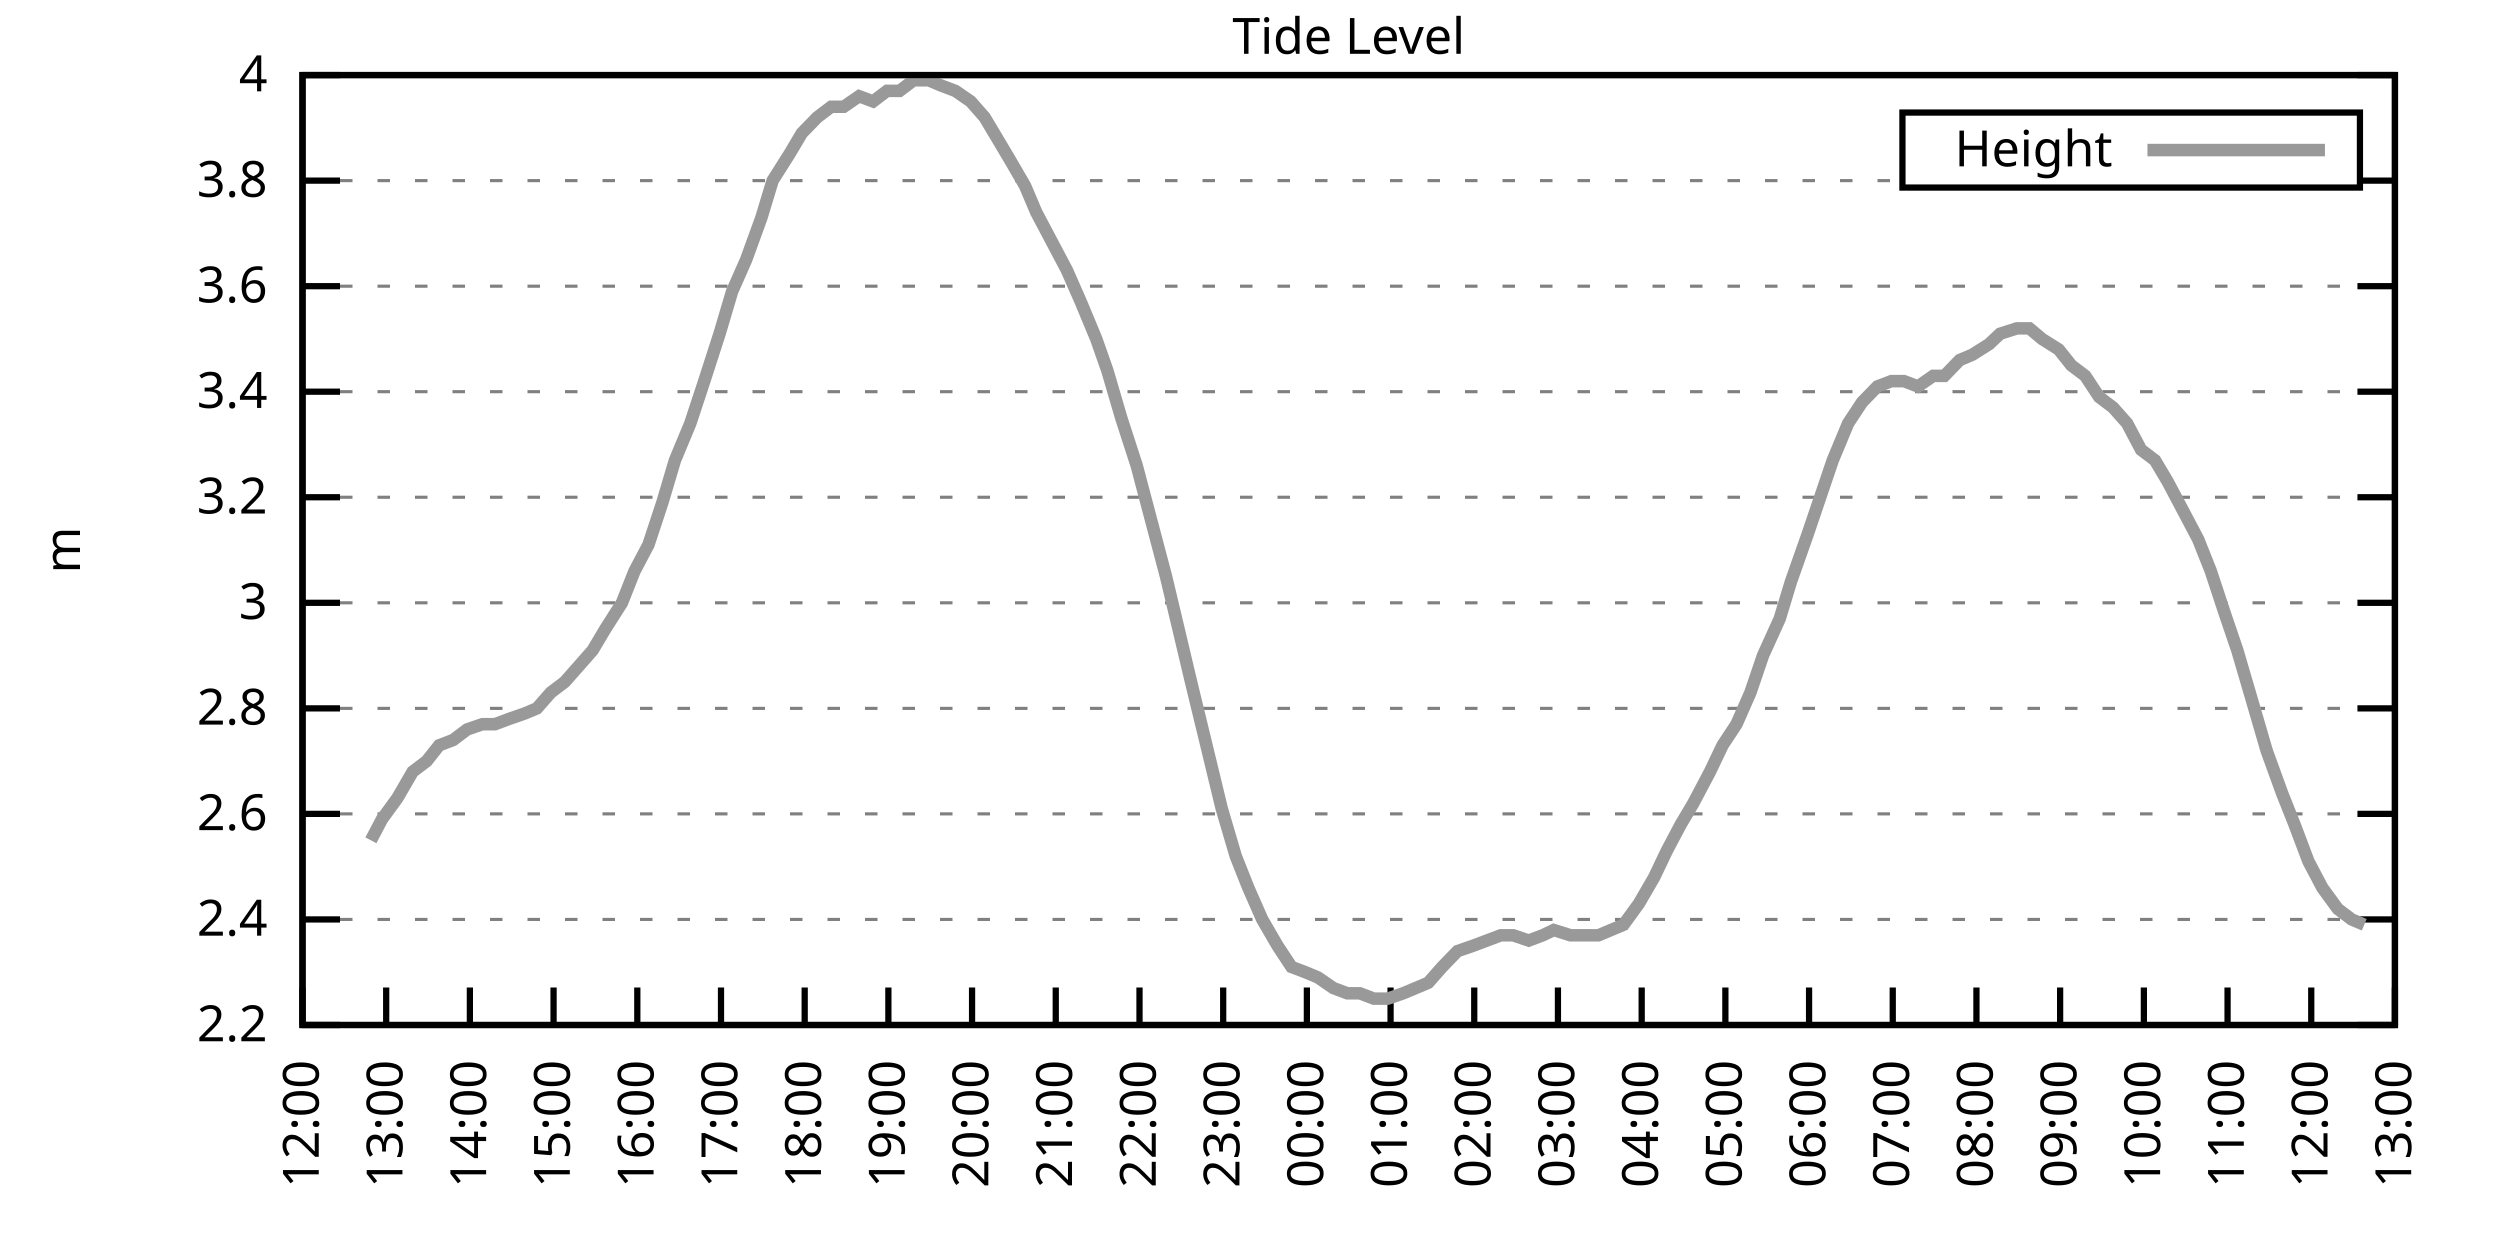
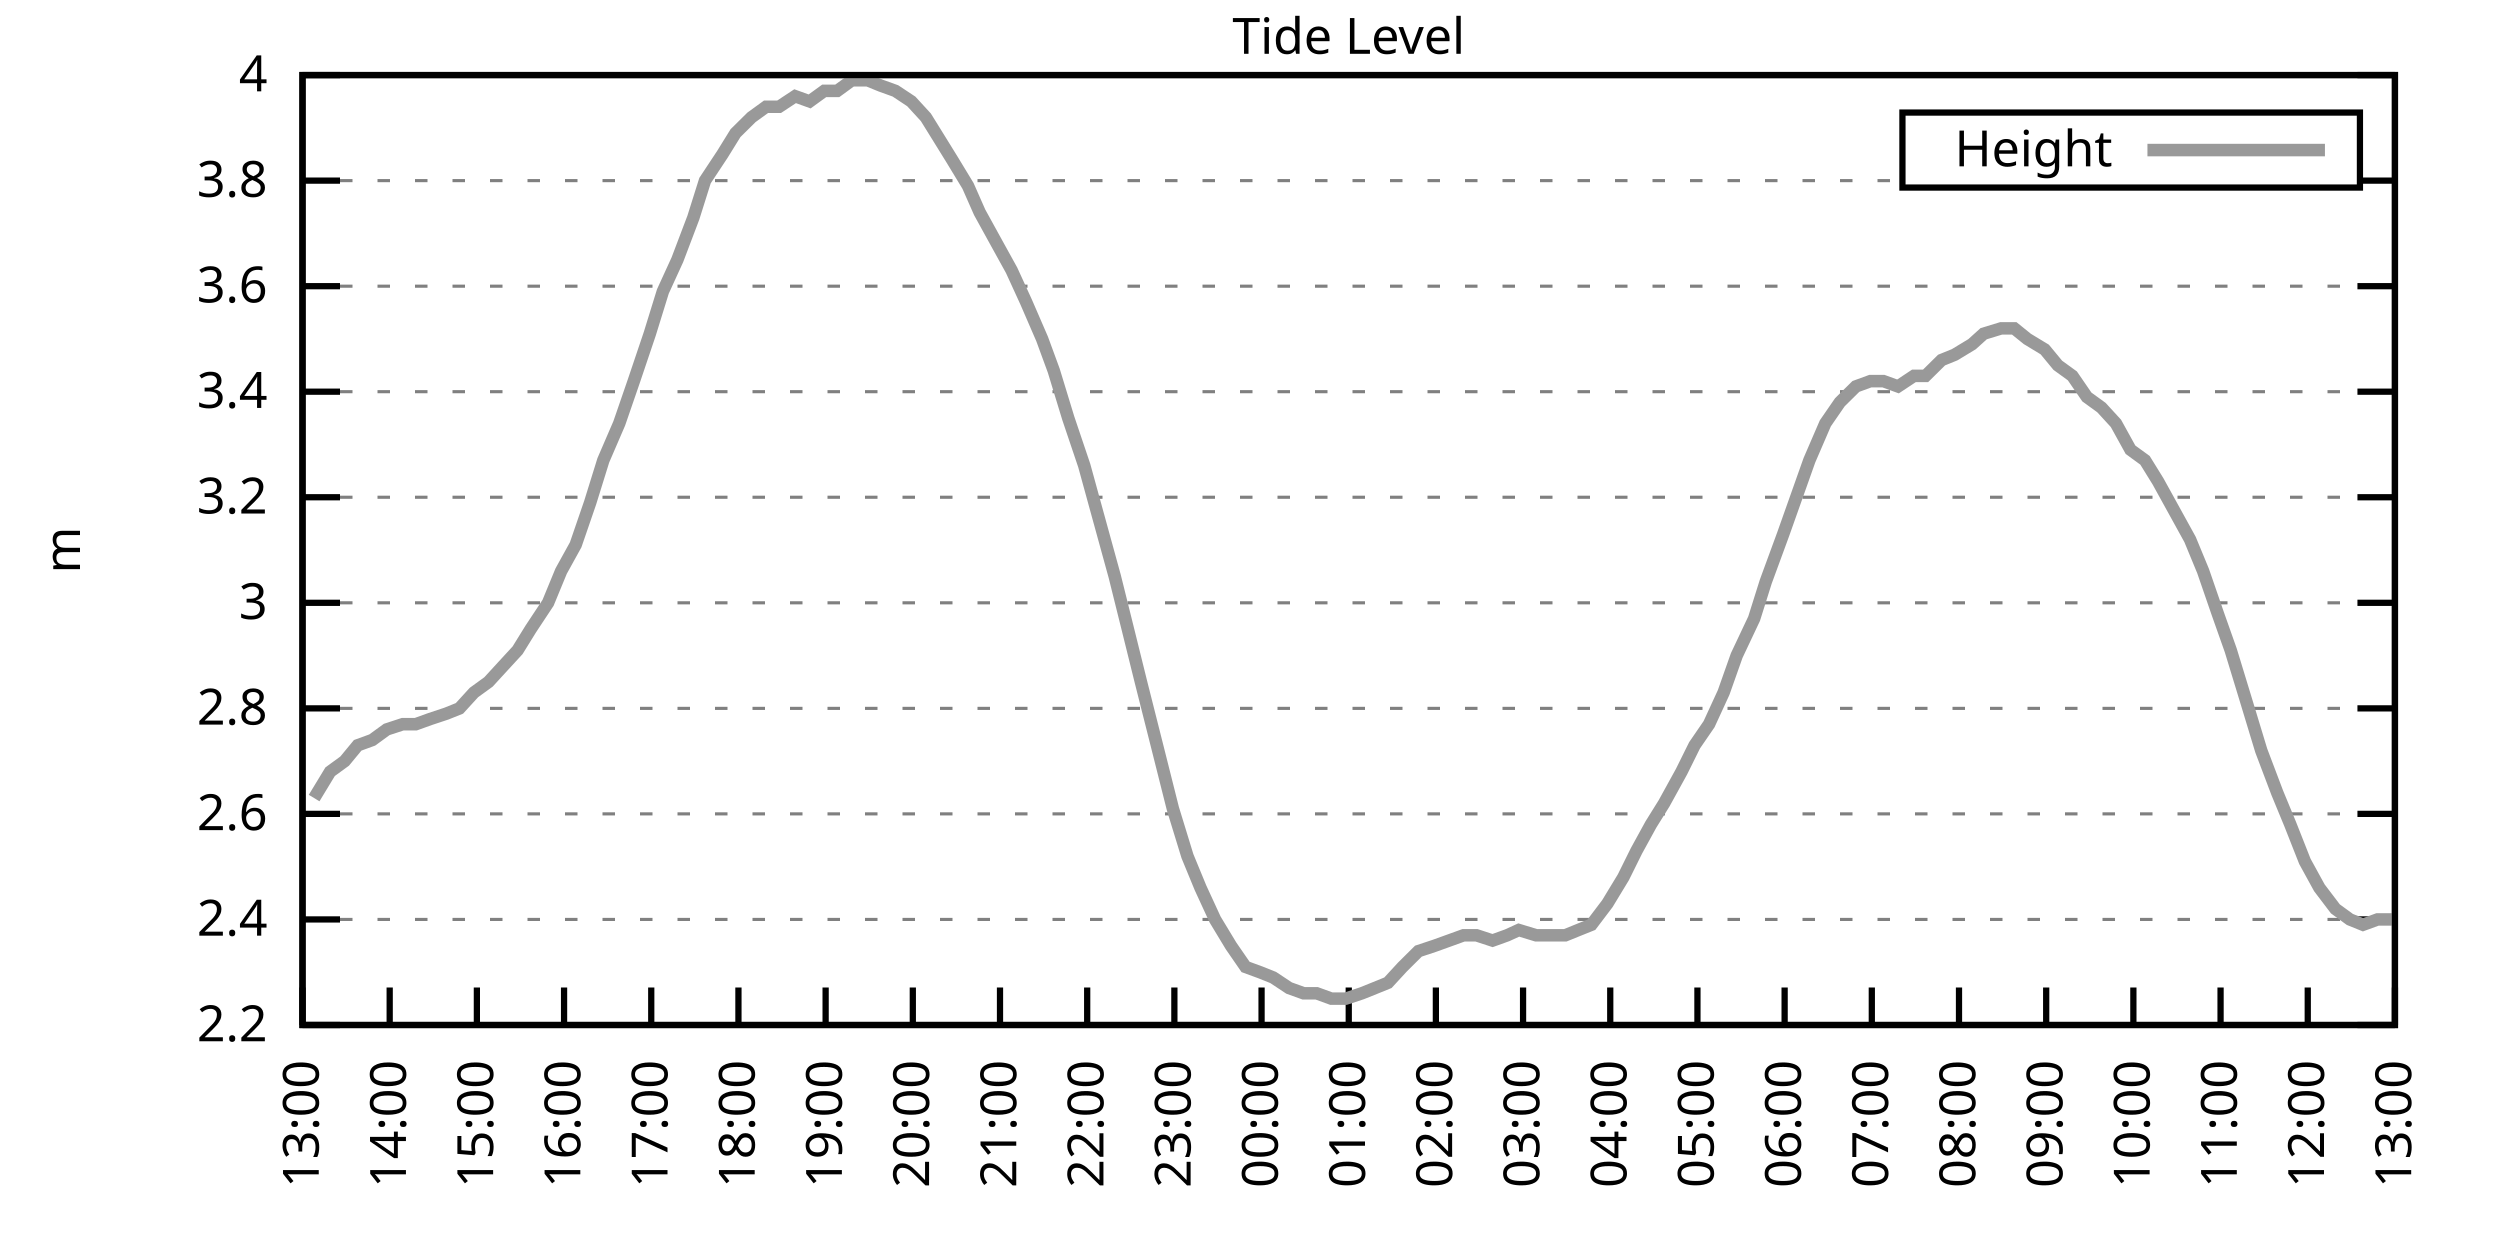
<svg xmlns="http://www.w3.org/2000/svg" xmlns:xlink="http://www.w3.org/1999/xlink" width="400" height="200" viewBox="0 0 400 200">
  <g id="gnuplot_canvas">
    <rect x="0" y="0" width="400" height="200" fill="none" />
    <defs>
      <circle id="gpDot" r="0.5" stroke-width="0.5" stroke="currentColor" />
      <path id="gpPt0" stroke-width="0.333" stroke="currentColor" d="M-1,0 h2 M0,-1 v2" />
      <path id="gpPt1" stroke-width="0.333" stroke="currentColor" d="M-1,-1 L1,1 M1,-1 L-1,1" />
      <path id="gpPt2" stroke-width="0.333" stroke="currentColor" d="M-1,0 L1,0 M0,-1 L0,1 M-1,-1 L1,1 M-1,1 L1,-1" />
      <rect id="gpPt3" stroke-width="0.333" stroke="currentColor" x="-1" y="-1" width="2" height="2" />
      <rect id="gpPt4" stroke-width="0.333" stroke="currentColor" fill="currentColor" x="-1" y="-1" width="2" height="2" />
      <circle id="gpPt5" stroke-width="0.333" stroke="currentColor" cx="0" cy="0" r="1" />
      <use xlink:href="#gpPt5" id="gpPt6" fill="currentColor" stroke="none" />
      <path id="gpPt7" stroke-width="0.333" stroke="currentColor" d="M0,-1.33 L-1.33,0.67 L1.33,0.67 z" />
      <use xlink:href="#gpPt7" id="gpPt8" fill="currentColor" stroke="none" />
      <use xlink:href="#gpPt7" id="gpPt9" stroke="currentColor" transform="rotate(180)" />
      <use xlink:href="#gpPt9" id="gpPt10" fill="currentColor" stroke="none" />
      <use xlink:href="#gpPt3" id="gpPt11" stroke="currentColor" transform="rotate(45)" />
      <use xlink:href="#gpPt11" id="gpPt12" fill="currentColor" stroke="none" />
      <path id="gpPt13" stroke-width="0.333" stroke="currentColor" d="M0,1.330 L1.265,0.411 L0.782,-1.067 L-0.782,-1.076 L-1.265,0.411 z" />
      <use xlink:href="#gpPt13" id="gpPt14" fill="currentColor" stroke="none" />
      <filter id="textbox" filterUnits="objectBoundingBox" x="0" y="0" height="1" width="1">
        <feFlood flood-color="white" flood-opacity="1" result="bgnd" />
        <feComposite in="SourceGraphic" in2="bgnd" operator="atop" />
      </filter>
      <filter id="greybox" filterUnits="objectBoundingBox" x="0" y="0" height="1" width="1">
        <feFlood flood-color="lightgrey" flood-opacity="1" result="grey" />
        <feComposite in="SourceGraphic" in2="grey" operator="atop" />
      </filter>
    </defs>
    <g fill="none" color="white" stroke="currentColor" stroke-width="1.00" stroke-linecap="butt" stroke-linejoin="miter">
</g>
    <g fill="none" color="black" stroke="currentColor" stroke-width="1.00" stroke-linecap="butt" stroke-linejoin="miter">
      <g stroke="none" shape-rendering="crispEdges">
        <polygon fill="rgb(255, 255, 255)" points="48.40,164.00 383.18,164.00 383.18,12.02 48.40,12.02 " />
      </g>
    </g>
    <g fill="none" color="black" stroke="currentColor" stroke-width="1.00" stroke-linecap="butt" stroke-linejoin="miter">
</g>
    <g fill="none" color="black" stroke="black" stroke-width="0.50" stroke-linecap="butt" stroke-linejoin="miter">
</g>
    <g fill="none" color="gray" stroke="currentColor" stroke-width="0.50" stroke-linecap="butt" stroke-linejoin="miter">
      <path stroke="gray" stroke-dasharray="2,4" class="gridline" d="M48.40,164.00 L383.19,164.00  " />
    </g>
    <g fill="none" color="gray" stroke="gray" stroke-width="1.00" stroke-linecap="butt" stroke-linejoin="miter">
</g>
    <g fill="none" color="black" stroke="currentColor" stroke-width="1.00" stroke-linecap="butt" stroke-linejoin="miter">
      <path stroke="black" d="M48.40,164.00 L54.40,164.00 M383.19,164.00 L377.19,164.00  " />
      <g transform="translate(42.80,166.60)" stroke="none" fill="black" font-family="Sans" font-size="8.00" text-anchor="end">
        <text>
          <tspan font-family="Sans"> 2.2</tspan>
        </text>
      </g>
    </g>
    <g fill="none" color="black" stroke="currentColor" stroke-width="1.00" stroke-linecap="butt" stroke-linejoin="miter">
</g>
    <g fill="none" color="black" stroke="black" stroke-width="0.50" stroke-linecap="butt" stroke-linejoin="miter">
</g>
    <g fill="none" color="gray" stroke="currentColor" stroke-width="0.50" stroke-linecap="butt" stroke-linejoin="miter">
      <path stroke="gray" stroke-dasharray="2,4" class="gridline" d="M48.40,147.11 L383.19,147.11  " />
    </g>
    <g fill="none" color="gray" stroke="gray" stroke-width="1.00" stroke-linecap="butt" stroke-linejoin="miter">
</g>
    <g fill="none" color="black" stroke="currentColor" stroke-width="1.00" stroke-linecap="butt" stroke-linejoin="miter">
      <path stroke="black" d="M48.40,147.11 L54.40,147.11 M383.19,147.11 L377.19,147.11  " />
      <g transform="translate(42.80,149.71)" stroke="none" fill="black" font-family="Sans" font-size="8.00" text-anchor="end">
        <text>
          <tspan font-family="Sans"> 2.4</tspan>
        </text>
      </g>
    </g>
    <g fill="none" color="black" stroke="currentColor" stroke-width="1.00" stroke-linecap="butt" stroke-linejoin="miter">
</g>
    <g fill="none" color="black" stroke="black" stroke-width="0.50" stroke-linecap="butt" stroke-linejoin="miter">
</g>
    <g fill="none" color="gray" stroke="currentColor" stroke-width="0.50" stroke-linecap="butt" stroke-linejoin="miter">
      <path stroke="gray" stroke-dasharray="2,4" class="gridline" d="M48.40,130.22 L383.19,130.22  " />
    </g>
    <g fill="none" color="gray" stroke="gray" stroke-width="1.00" stroke-linecap="butt" stroke-linejoin="miter">
</g>
    <g fill="none" color="black" stroke="currentColor" stroke-width="1.00" stroke-linecap="butt" stroke-linejoin="miter">
      <path stroke="black" d="M48.40,130.22 L54.40,130.22 M383.19,130.22 L377.19,130.22  " />
      <g transform="translate(42.80,132.82)" stroke="none" fill="black" font-family="Sans" font-size="8.00" text-anchor="end">
        <text>
          <tspan font-family="Sans"> 2.6</tspan>
        </text>
      </g>
    </g>
    <g fill="none" color="black" stroke="currentColor" stroke-width="1.00" stroke-linecap="butt" stroke-linejoin="miter">
</g>
    <g fill="none" color="black" stroke="black" stroke-width="0.50" stroke-linecap="butt" stroke-linejoin="miter">
</g>
    <g fill="none" color="gray" stroke="currentColor" stroke-width="0.50" stroke-linecap="butt" stroke-linejoin="miter">
      <path stroke="gray" stroke-dasharray="2,4" class="gridline" d="M48.40,113.34 L383.19,113.34  " />
    </g>
    <g fill="none" color="gray" stroke="gray" stroke-width="1.00" stroke-linecap="butt" stroke-linejoin="miter">
</g>
    <g fill="none" color="black" stroke="currentColor" stroke-width="1.00" stroke-linecap="butt" stroke-linejoin="miter">
      <path stroke="black" d="M48.40,113.34 L54.40,113.34 M383.19,113.34 L377.19,113.34  " />
      <g transform="translate(42.80,115.94)" stroke="none" fill="black" font-family="Sans" font-size="8.00" text-anchor="end">
        <text>
          <tspan font-family="Sans"> 2.8</tspan>
        </text>
      </g>
    </g>
    <g fill="none" color="black" stroke="currentColor" stroke-width="1.00" stroke-linecap="butt" stroke-linejoin="miter">
</g>
    <g fill="none" color="black" stroke="black" stroke-width="0.50" stroke-linecap="butt" stroke-linejoin="miter">
</g>
    <g fill="none" color="gray" stroke="currentColor" stroke-width="0.50" stroke-linecap="butt" stroke-linejoin="miter">
      <path stroke="gray" stroke-dasharray="2,4" class="gridline" d="M48.40,96.45 L383.19,96.45  " />
    </g>
    <g fill="none" color="gray" stroke="gray" stroke-width="1.00" stroke-linecap="butt" stroke-linejoin="miter">
</g>
    <g fill="none" color="black" stroke="currentColor" stroke-width="1.00" stroke-linecap="butt" stroke-linejoin="miter">
      <path stroke="black" d="M48.40,96.45 L54.40,96.45 M383.19,96.45 L377.19,96.45  " />
      <g transform="translate(42.80,99.05)" stroke="none" fill="black" font-family="Sans" font-size="8.00" text-anchor="end">
        <text>
          <tspan font-family="Sans"> 3</tspan>
        </text>
      </g>
    </g>
    <g fill="none" color="black" stroke="currentColor" stroke-width="1.00" stroke-linecap="butt" stroke-linejoin="miter">
</g>
    <g fill="none" color="black" stroke="black" stroke-width="0.50" stroke-linecap="butt" stroke-linejoin="miter">
</g>
    <g fill="none" color="gray" stroke="currentColor" stroke-width="0.50" stroke-linecap="butt" stroke-linejoin="miter">
      <path stroke="gray" stroke-dasharray="2,4" class="gridline" d="M48.40,79.56 L383.19,79.56  " />
    </g>
    <g fill="none" color="gray" stroke="gray" stroke-width="1.00" stroke-linecap="butt" stroke-linejoin="miter">
</g>
    <g fill="none" color="black" stroke="currentColor" stroke-width="1.00" stroke-linecap="butt" stroke-linejoin="miter">
      <path stroke="black" d="M48.40,79.56 L54.40,79.56 M383.19,79.56 L377.19,79.56  " />
      <g transform="translate(42.80,82.16)" stroke="none" fill="black" font-family="Sans" font-size="8.00" text-anchor="end">
        <text>
          <tspan font-family="Sans"> 3.2</tspan>
        </text>
      </g>
    </g>
    <g fill="none" color="black" stroke="currentColor" stroke-width="1.00" stroke-linecap="butt" stroke-linejoin="miter">
</g>
    <g fill="none" color="black" stroke="black" stroke-width="0.50" stroke-linecap="butt" stroke-linejoin="miter">
</g>
    <g fill="none" color="gray" stroke="currentColor" stroke-width="0.50" stroke-linecap="butt" stroke-linejoin="miter">
      <path stroke="gray" stroke-dasharray="2,4" class="gridline" d="M48.40,62.67 L383.19,62.67  " />
    </g>
    <g fill="none" color="gray" stroke="gray" stroke-width="1.00" stroke-linecap="butt" stroke-linejoin="miter">
</g>
    <g fill="none" color="black" stroke="currentColor" stroke-width="1.00" stroke-linecap="butt" stroke-linejoin="miter">
      <path stroke="black" d="M48.40,62.67 L54.40,62.67 M383.19,62.67 L377.19,62.67  " />
      <g transform="translate(42.80,65.27)" stroke="none" fill="black" font-family="Sans" font-size="8.00" text-anchor="end">
        <text>
          <tspan font-family="Sans"> 3.4</tspan>
        </text>
      </g>
    </g>
    <g fill="none" color="black" stroke="currentColor" stroke-width="1.00" stroke-linecap="butt" stroke-linejoin="miter">
</g>
    <g fill="none" color="black" stroke="black" stroke-width="0.50" stroke-linecap="butt" stroke-linejoin="miter">
</g>
    <g fill="none" color="gray" stroke="currentColor" stroke-width="0.50" stroke-linecap="butt" stroke-linejoin="miter">
      <path stroke="gray" stroke-dasharray="2,4" class="gridline" d="M48.40,45.79 L383.19,45.79  " />
    </g>
    <g fill="none" color="gray" stroke="gray" stroke-width="1.00" stroke-linecap="butt" stroke-linejoin="miter">
</g>
    <g fill="none" color="black" stroke="currentColor" stroke-width="1.00" stroke-linecap="butt" stroke-linejoin="miter">
      <path stroke="black" d="M48.40,45.79 L54.40,45.79 M383.19,45.79 L377.19,45.79  " />
      <g transform="translate(42.80,48.39)" stroke="none" fill="black" font-family="Sans" font-size="8.00" text-anchor="end">
        <text>
          <tspan font-family="Sans"> 3.6</tspan>
        </text>
      </g>
    </g>
    <g fill="none" color="black" stroke="currentColor" stroke-width="1.00" stroke-linecap="butt" stroke-linejoin="miter">
</g>
    <g fill="none" color="black" stroke="black" stroke-width="0.50" stroke-linecap="butt" stroke-linejoin="miter">
</g>
    <g fill="none" color="gray" stroke="currentColor" stroke-width="0.50" stroke-linecap="butt" stroke-linejoin="miter">
      <path stroke="gray" stroke-dasharray="2,4" class="gridline" d="M48.40,28.90 L304.39,28.90 M377.59,28.90 L383.19,28.90  " />
    </g>
    <g fill="none" color="gray" stroke="gray" stroke-width="1.00" stroke-linecap="butt" stroke-linejoin="miter">
</g>
    <g fill="none" color="black" stroke="currentColor" stroke-width="1.00" stroke-linecap="butt" stroke-linejoin="miter">
      <path stroke="black" d="M48.40,28.90 L54.40,28.90 M383.19,28.90 L377.19,28.90  " />
      <g transform="translate(42.80,31.50)" stroke="none" fill="black" font-family="Sans" font-size="8.00" text-anchor="end">
        <text>
          <tspan font-family="Sans"> 3.8</tspan>
        </text>
      </g>
    </g>
    <g fill="none" color="black" stroke="currentColor" stroke-width="1.00" stroke-linecap="butt" stroke-linejoin="miter">
</g>
    <g fill="none" color="black" stroke="black" stroke-width="0.50" stroke-linecap="butt" stroke-linejoin="miter">
</g>
    <g fill="none" color="gray" stroke="currentColor" stroke-width="0.50" stroke-linecap="butt" stroke-linejoin="miter">
      <path stroke="gray" stroke-dasharray="2,4" class="gridline" d="M48.40,12.01 L383.19,12.01  " />
    </g>
    <g fill="none" color="gray" stroke="gray" stroke-width="1.00" stroke-linecap="butt" stroke-linejoin="miter">
</g>
    <g fill="none" color="black" stroke="currentColor" stroke-width="1.00" stroke-linecap="butt" stroke-linejoin="miter">
      <path stroke="black" d="M48.40,12.01 L54.40,12.01 M383.19,12.01 L377.19,12.01  " />
      <g transform="translate(42.80,14.61)" stroke="none" fill="black" font-family="Sans" font-size="8.00" text-anchor="end">
        <text>
          <tspan font-family="Sans"> 4</tspan>
        </text>
      </g>
    </g>
    <g fill="none" color="black" stroke="currentColor" stroke-width="1.00" stroke-linecap="butt" stroke-linejoin="miter">
      <path stroke="black" d="M48.40,164.00 L48.40,158.00  " />
      <g transform="translate(51.00,169.60) rotate(270.00)" stroke="none" fill="black" font-family="Sans" font-size="8.00" text-anchor="end">
        <text>
-           <tspan font-family="Sans">12:00</tspan>
-         </text>
-       </g>
-     </g>
-     <g fill="none" color="black" stroke="currentColor" stroke-width="1.00" stroke-linecap="butt" stroke-linejoin="miter">
-       <path stroke="black" d="M61.79,164.00 L61.79,158.00  " />
-       <g transform="translate(64.39,169.60) rotate(270.00)" stroke="none" fill="black" font-family="Sans" font-size="8.00" text-anchor="end">
-         <text>
          <tspan font-family="Sans">13:00</tspan>
        </text>
      </g>
    </g>
    <g fill="none" color="black" stroke="currentColor" stroke-width="1.00" stroke-linecap="butt" stroke-linejoin="miter">
-       <path stroke="black" d="M75.18,164.00 L75.18,158.00  " />
-       <g transform="translate(77.78,169.60) rotate(270.00)" stroke="none" fill="black" font-family="Sans" font-size="8.00" text-anchor="end">
+       <path stroke="black" d="M62.35,164.00 L62.35,158.00  " />
+       <g transform="translate(64.95,169.60) rotate(270.00)" stroke="none" fill="black" font-family="Sans" font-size="8.00" text-anchor="end">
        <text>
          <tspan font-family="Sans">14:00</tspan>
        </text>
      </g>
    </g>
    <g fill="none" color="black" stroke="currentColor" stroke-width="1.00" stroke-linecap="butt" stroke-linejoin="miter">
-       <path stroke="black" d="M88.57,164.00 L88.57,158.00  " />
-       <g transform="translate(91.17,169.60) rotate(270.00)" stroke="none" fill="black" font-family="Sans" font-size="8.00" text-anchor="end">
+       <path stroke="black" d="M76.30,164.00 L76.30,158.00  " />
+       <g transform="translate(78.90,169.60) rotate(270.00)" stroke="none" fill="black" font-family="Sans" font-size="8.00" text-anchor="end">
        <text>
          <tspan font-family="Sans">15:00</tspan>
        </text>
      </g>
    </g>
    <g fill="none" color="black" stroke="currentColor" stroke-width="1.00" stroke-linecap="butt" stroke-linejoin="miter">
-       <path stroke="black" d="M101.97,164.00 L101.97,158.00  " />
-       <g transform="translate(104.57,169.60) rotate(270.00)" stroke="none" fill="black" font-family="Sans" font-size="8.00" text-anchor="end">
+       <path stroke="black" d="M90.25,164.00 L90.25,158.00  " />
+       <g transform="translate(92.85,169.60) rotate(270.00)" stroke="none" fill="black" font-family="Sans" font-size="8.00" text-anchor="end">
        <text>
          <tspan font-family="Sans">16:00</tspan>
        </text>
      </g>
    </g>
    <g fill="none" color="black" stroke="currentColor" stroke-width="1.00" stroke-linecap="butt" stroke-linejoin="miter">
-       <path stroke="black" d="M115.36,164.00 L115.36,158.00  " />
-       <g transform="translate(117.96,169.60) rotate(270.00)" stroke="none" fill="black" font-family="Sans" font-size="8.00" text-anchor="end">
+       <path stroke="black" d="M104.20,164.00 L104.20,158.00  " />
+       <g transform="translate(106.80,169.60) rotate(270.00)" stroke="none" fill="black" font-family="Sans" font-size="8.00" text-anchor="end">
        <text>
          <tspan font-family="Sans">17:00</tspan>
        </text>
      </g>
    </g>
    <g fill="none" color="black" stroke="currentColor" stroke-width="1.00" stroke-linecap="butt" stroke-linejoin="miter">
-       <path stroke="black" d="M128.75,164.00 L128.75,158.00  " />
-       <g transform="translate(131.35,169.60) rotate(270.00)" stroke="none" fill="black" font-family="Sans" font-size="8.00" text-anchor="end">
+       <path stroke="black" d="M118.15,164.00 L118.15,158.00  " />
+       <g transform="translate(120.75,169.60) rotate(270.00)" stroke="none" fill="black" font-family="Sans" font-size="8.00" text-anchor="end">
        <text>
          <tspan font-family="Sans">18:00</tspan>
        </text>
      </g>
    </g>
    <g fill="none" color="black" stroke="currentColor" stroke-width="1.00" stroke-linecap="butt" stroke-linejoin="miter">
-       <path stroke="black" d="M142.14,164.00 L142.14,158.00  " />
-       <g transform="translate(144.74,169.60) rotate(270.00)" stroke="none" fill="black" font-family="Sans" font-size="8.00" text-anchor="end">
+       <path stroke="black" d="M132.10,164.00 L132.10,158.00  " />
+       <g transform="translate(134.70,169.60) rotate(270.00)" stroke="none" fill="black" font-family="Sans" font-size="8.00" text-anchor="end">
        <text>
          <tspan font-family="Sans">19:00</tspan>
        </text>
      </g>
    </g>
    <g fill="none" color="black" stroke="currentColor" stroke-width="1.00" stroke-linecap="butt" stroke-linejoin="miter">
-       <path stroke="black" d="M155.53,164.00 L155.53,158.00  " />
-       <g transform="translate(158.13,169.60) rotate(270.00)" stroke="none" fill="black" font-family="Sans" font-size="8.00" text-anchor="end">
+       <path stroke="black" d="M146.05,164.00 L146.05,158.00  " />
+       <g transform="translate(148.65,169.60) rotate(270.00)" stroke="none" fill="black" font-family="Sans" font-size="8.00" text-anchor="end">
        <text>
          <tspan font-family="Sans">20:00</tspan>
        </text>
      </g>
    </g>
    <g fill="none" color="black" stroke="currentColor" stroke-width="1.00" stroke-linecap="butt" stroke-linejoin="miter">
-       <path stroke="black" d="M168.92,164.00 L168.92,158.00  " />
-       <g transform="translate(171.52,169.60) rotate(270.00)" stroke="none" fill="black" font-family="Sans" font-size="8.00" text-anchor="end">
+       <path stroke="black" d="M160.00,164.00 L160.00,158.00  " />
+       <g transform="translate(162.60,169.60) rotate(270.00)" stroke="none" fill="black" font-family="Sans" font-size="8.00" text-anchor="end">
        <text>
          <tspan font-family="Sans">21:00</tspan>
        </text>
      </g>
    </g>
    <g fill="none" color="black" stroke="currentColor" stroke-width="1.00" stroke-linecap="butt" stroke-linejoin="miter">
-       <path stroke="black" d="M182.32,164.00 L182.32,158.00  " />
-       <g transform="translate(184.92,169.60) rotate(270.00)" stroke="none" fill="black" font-family="Sans" font-size="8.00" text-anchor="end">
+       <path stroke="black" d="M173.95,164.00 L173.95,158.00  " />
+       <g transform="translate(176.55,169.60) rotate(270.00)" stroke="none" fill="black" font-family="Sans" font-size="8.00" text-anchor="end">
        <text>
          <tspan font-family="Sans">22:00</tspan>
        </text>
      </g>
    </g>
    <g fill="none" color="black" stroke="currentColor" stroke-width="1.00" stroke-linecap="butt" stroke-linejoin="miter">
-       <path stroke="black" d="M195.71,164.00 L195.71,158.00  " />
-       <g transform="translate(198.31,169.60) rotate(270.00)" stroke="none" fill="black" font-family="Sans" font-size="8.00" text-anchor="end">
+       <path stroke="black" d="M187.90,164.00 L187.90,158.00  " />
+       <g transform="translate(190.50,169.60) rotate(270.00)" stroke="none" fill="black" font-family="Sans" font-size="8.00" text-anchor="end">
        <text>
          <tspan font-family="Sans">23:00</tspan>
        </text>
      </g>
    </g>
    <g fill="none" color="black" stroke="currentColor" stroke-width="1.00" stroke-linecap="butt" stroke-linejoin="miter">
-       <path stroke="black" d="M209.10,164.00 L209.10,158.00  " />
-       <g transform="translate(211.70,169.60) rotate(270.00)" stroke="none" fill="black" font-family="Sans" font-size="8.00" text-anchor="end">
+       <path stroke="black" d="M201.85,164.00 L201.85,158.00  " />
+       <g transform="translate(204.45,169.60) rotate(270.00)" stroke="none" fill="black" font-family="Sans" font-size="8.00" text-anchor="end">
        <text>
          <tspan font-family="Sans">00:00</tspan>
        </text>
      </g>
    </g>
    <g fill="none" color="black" stroke="currentColor" stroke-width="1.00" stroke-linecap="butt" stroke-linejoin="miter">
-       <path stroke="black" d="M222.49,164.00 L222.49,158.00  " />
-       <g transform="translate(225.09,169.60) rotate(270.00)" stroke="none" fill="black" font-family="Sans" font-size="8.00" text-anchor="end">
+       <path stroke="black" d="M215.80,164.00 L215.80,158.00  " />
+       <g transform="translate(218.40,169.60) rotate(270.00)" stroke="none" fill="black" font-family="Sans" font-size="8.00" text-anchor="end">
        <text>
          <tspan font-family="Sans">01:00</tspan>
        </text>
      </g>
    </g>
    <g fill="none" color="black" stroke="currentColor" stroke-width="1.00" stroke-linecap="butt" stroke-linejoin="miter">
-       <path stroke="black" d="M235.88,164.00 L235.88,158.00  " />
-       <g transform="translate(238.48,169.60) rotate(270.00)" stroke="none" fill="black" font-family="Sans" font-size="8.00" text-anchor="end">
+       <path stroke="black" d="M229.74,164.00 L229.74,158.00  " />
+       <g transform="translate(232.34,169.60) rotate(270.00)" stroke="none" fill="black" font-family="Sans" font-size="8.00" text-anchor="end">
        <text>
          <tspan font-family="Sans">02:00</tspan>
        </text>
      </g>
    </g>
    <g fill="none" color="black" stroke="currentColor" stroke-width="1.00" stroke-linecap="butt" stroke-linejoin="miter">
-       <path stroke="black" d="M249.27,164.00 L249.27,158.00  " />
-       <g transform="translate(251.87,169.60) rotate(270.00)" stroke="none" fill="black" font-family="Sans" font-size="8.00" text-anchor="end">
+       <path stroke="black" d="M243.69,164.00 L243.69,158.00  " />
+       <g transform="translate(246.29,169.60) rotate(270.00)" stroke="none" fill="black" font-family="Sans" font-size="8.00" text-anchor="end">
        <text>
          <tspan font-family="Sans">03:00</tspan>
        </text>
      </g>
    </g>
    <g fill="none" color="black" stroke="currentColor" stroke-width="1.00" stroke-linecap="butt" stroke-linejoin="miter">
-       <path stroke="black" d="M262.67,164.00 L262.67,158.00  " />
-       <g transform="translate(265.27,169.60) rotate(270.00)" stroke="none" fill="black" font-family="Sans" font-size="8.00" text-anchor="end">
+       <path stroke="black" d="M257.64,164.00 L257.64,158.00  " />
+       <g transform="translate(260.24,169.60) rotate(270.00)" stroke="none" fill="black" font-family="Sans" font-size="8.00" text-anchor="end">
        <text>
          <tspan font-family="Sans">04:00</tspan>
        </text>
      </g>
    </g>
    <g fill="none" color="black" stroke="currentColor" stroke-width="1.00" stroke-linecap="butt" stroke-linejoin="miter">
-       <path stroke="black" d="M276.06,164.00 L276.06,158.00  " />
-       <g transform="translate(278.66,169.60) rotate(270.00)" stroke="none" fill="black" font-family="Sans" font-size="8.00" text-anchor="end">
+       <path stroke="black" d="M271.59,164.00 L271.59,158.00  " />
+       <g transform="translate(274.19,169.60) rotate(270.00)" stroke="none" fill="black" font-family="Sans" font-size="8.00" text-anchor="end">
        <text>
          <tspan font-family="Sans">05:00</tspan>
        </text>
      </g>
    </g>
    <g fill="none" color="black" stroke="currentColor" stroke-width="1.00" stroke-linecap="butt" stroke-linejoin="miter">
-       <path stroke="black" d="M289.45,164.00 L289.45,158.00  " />
-       <g transform="translate(292.05,169.60) rotate(270.00)" stroke="none" fill="black" font-family="Sans" font-size="8.00" text-anchor="end">
+       <path stroke="black" d="M285.54,164.00 L285.54,158.00  " />
+       <g transform="translate(288.14,169.60) rotate(270.00)" stroke="none" fill="black" font-family="Sans" font-size="8.00" text-anchor="end">
        <text>
          <tspan font-family="Sans">06:00</tspan>
        </text>
      </g>
    </g>
    <g fill="none" color="black" stroke="currentColor" stroke-width="1.00" stroke-linecap="butt" stroke-linejoin="miter">
-       <path stroke="black" d="M302.84,164.00 L302.84,158.00  " />
-       <g transform="translate(305.44,169.60) rotate(270.00)" stroke="none" fill="black" font-family="Sans" font-size="8.00" text-anchor="end">
+       <path stroke="black" d="M299.49,164.00 L299.49,158.00  " />
+       <g transform="translate(302.09,169.60) rotate(270.00)" stroke="none" fill="black" font-family="Sans" font-size="8.00" text-anchor="end">
        <text>
          <tspan font-family="Sans">07:00</tspan>
        </text>
      </g>
    </g>
    <g fill="none" color="black" stroke="currentColor" stroke-width="1.00" stroke-linecap="butt" stroke-linejoin="miter">
-       <path stroke="black" d="M316.23,164.00 L316.23,158.00  " />
-       <g transform="translate(318.83,169.60) rotate(270.00)" stroke="none" fill="black" font-family="Sans" font-size="8.00" text-anchor="end">
+       <path stroke="black" d="M313.44,164.00 L313.44,158.00  " />
+       <g transform="translate(316.04,169.60) rotate(270.00)" stroke="none" fill="black" font-family="Sans" font-size="8.00" text-anchor="end">
        <text>
          <tspan font-family="Sans">08:00</tspan>
        </text>
      </g>
    </g>
    <g fill="none" color="black" stroke="currentColor" stroke-width="1.00" stroke-linecap="butt" stroke-linejoin="miter">
-       <path stroke="black" d="M329.62,164.00 L329.62,158.00  " />
-       <g transform="translate(332.22,169.60) rotate(270.00)" stroke="none" fill="black" font-family="Sans" font-size="8.00" text-anchor="end">
+       <path stroke="black" d="M327.39,164.00 L327.39,158.00  " />
+       <g transform="translate(329.99,169.60) rotate(270.00)" stroke="none" fill="black" font-family="Sans" font-size="8.00" text-anchor="end">
        <text>
          <tspan font-family="Sans">09:00</tspan>
        </text>
      </g>
    </g>
    <g fill="none" color="black" stroke="currentColor" stroke-width="1.00" stroke-linecap="butt" stroke-linejoin="miter">
-       <path stroke="black" d="M343.02,164.00 L343.02,158.00  " />
-       <g transform="translate(345.62,169.60) rotate(270.00)" stroke="none" fill="black" font-family="Sans" font-size="8.00" text-anchor="end">
+       <path stroke="black" d="M341.34,164.00 L341.34,158.00  " />
+       <g transform="translate(343.94,169.60) rotate(270.00)" stroke="none" fill="black" font-family="Sans" font-size="8.00" text-anchor="end">
        <text>
          <tspan font-family="Sans">10:00</tspan>
        </text>
      </g>
    </g>
    <g fill="none" color="black" stroke="currentColor" stroke-width="1.00" stroke-linecap="butt" stroke-linejoin="miter">
-       <path stroke="black" d="M356.41,164.00 L356.41,158.00  " />
-       <g transform="translate(359.01,169.60) rotate(270.00)" stroke="none" fill="black" font-family="Sans" font-size="8.00" text-anchor="end">
+       <path stroke="black" d="M355.29,164.00 L355.29,158.00  " />
+       <g transform="translate(357.89,169.60) rotate(270.00)" stroke="none" fill="black" font-family="Sans" font-size="8.00" text-anchor="end">
        <text>
          <tspan font-family="Sans">11:00</tspan>
        </text>
      </g>
    </g>
    <g fill="none" color="black" stroke="currentColor" stroke-width="1.00" stroke-linecap="butt" stroke-linejoin="miter">
-       <path stroke="black" d="M369.80,164.00 L369.80,158.00  " />
-       <g transform="translate(372.40,169.60) rotate(270.00)" stroke="none" fill="black" font-family="Sans" font-size="8.00" text-anchor="end">
+       <path stroke="black" d="M369.24,164.00 L369.24,158.00  " />
+       <g transform="translate(371.84,169.60) rotate(270.00)" stroke="none" fill="black" font-family="Sans" font-size="8.00" text-anchor="end">
        <text>
          <tspan font-family="Sans">12:00</tspan>
        </text>
      </g>
    </g>
    <g fill="none" color="black" stroke="currentColor" stroke-width="1.00" stroke-linecap="butt" stroke-linejoin="miter">
      <path stroke="black" d="M383.19,164.00 L383.19,158.00  " />
      <g transform="translate(385.79,169.60) rotate(270.00)" stroke="none" fill="black" font-family="Sans" font-size="8.00" text-anchor="end">
        <text>
          <tspan font-family="Sans">13:00</tspan>
        </text>
      </g>
    </g>
    <g fill="none" color="black" stroke="currentColor" stroke-width="1.00" stroke-linecap="butt" stroke-linejoin="miter">
</g>
    <g fill="none" color="black" stroke="currentColor" stroke-width="1.00" stroke-linecap="butt" stroke-linejoin="miter">
      <path stroke="black" d="M48.40,12.01 L48.40,164.00 L383.19,164.00 L383.19,12.01 L48.40,12.01 Z  " />
    </g>
    <g fill="none" color="black" stroke="currentColor" stroke-width="1.00" stroke-linecap="butt" stroke-linejoin="miter">
</g>
    <g fill="none" color="black" stroke="currentColor" stroke-width="1.00" stroke-linecap="butt" stroke-linejoin="miter">
      <path stroke="black" d="M304.39,30.01 L304.39,18.01 L377.59,18.01 L377.59,30.01 L304.39,30.01 Z  " />
    </g>
    <g id="Tide_level_plot_1">
      <g fill="none" color="white" stroke="black" stroke-width="2.00" stroke-linecap="butt" stroke-linejoin="miter">
</g>
      <g fill="none" color="black" stroke="currentColor" stroke-width="2.00" stroke-linecap="butt" stroke-linejoin="miter">
        <g transform="translate(337.99,26.61)" stroke="none" fill="black" font-family="Sans" font-size="8.00" text-anchor="end">
          <text>
            <tspan font-family="Sans">Height</tspan>
          </text>
        </g>
      </g>
      <g fill="none" color="black" stroke="currentColor" stroke-width="2.00" stroke-linecap="butt" stroke-linejoin="miter">
-         <path stroke="rgb(153, 153, 153)" d="M343.59,24.01 L371.99,24.01 M59.34,134.45 L61.12,131.07 L63.58,127.69 L66.03,123.47 L68.26,121.78 L70.27,119.25   L72.50,118.40 L74.74,116.71 L77.19,115.87 L79.20,115.87 L81.43,115.03 L83.89,114.18 L85.90,113.34 L88.13,110.80   L90.36,109.11 L92.59,106.58 L94.82,104.05 L96.83,100.67 L99.51,96.45 L101.52,91.38 L103.75,87.16 L105.98,80.41   L107.99,73.65 L110.45,67.74 L112.68,60.98 L115.13,53.39 L117.14,46.63 L119.38,41.56 L121.83,34.81 L123.62,28.90   L126.29,24.68 L128.30,21.30 L130.76,18.77 L132.99,17.08 L135.00,17.08 L137.45,15.39 L139.69,16.23 L141.92,14.54   L143.93,14.54 L146.16,12.85 L148.61,12.85 L150.62,13.70 L152.85,14.54 L155.31,16.23 L157.54,18.77 L159.55,22.14   L161.56,25.52 L164.01,29.74 L165.80,33.96 L168.48,39.03 L170.71,43.25 L172.94,48.32 L175.40,54.23 L177.18,59.30   L179.41,66.90 L181.87,74.49 L183.88,82.09 L186.56,92.23 L188.57,100.67 L190.57,109.11 L193.03,119.25 L195.48,129.38   L197.72,136.98 L199.73,142.05 L201.96,147.11 L204.41,151.33 L206.64,154.71 L208.88,155.56 L210.88,156.40 L213.34,158.09   L215.57,158.93 L217.58,158.93 L219.81,159.78 L222.04,159.78 L224.50,158.93 L226.51,158.09 L228.52,157.24 L230.75,154.71   L233.20,152.18 L235.66,151.33 L237.89,150.49 L240.12,149.65 L242.13,149.65 L244.59,150.49 L246.82,149.65 L248.60,148.80   L251.28,149.65 L253.29,149.65 L255.75,149.65 L257.76,148.80 L259.76,147.96 L262.22,144.58 L264.67,140.36 L266.68,136.14   L268.92,131.91 L270.92,128.54 L273.60,123.47 L275.61,119.25 L277.84,115.87 L280.07,110.80 L282.08,104.89 L284.76,98.98   L286.55,93.07 L289.23,85.47 L293.24,73.65 L295.70,67.74 L297.93,64.36 L300.39,61.83 L302.62,60.98 L304.63,60.98   L306.86,61.83 L309.31,60.14 L311.10,60.14 L313.55,57.61 L315.56,56.76 L318.24,55.07 L320.03,53.39 L322.70,52.54   L324.71,52.54 L326.72,54.23 L329.40,55.92 L331.41,58.45 L333.64,60.14 L335.87,63.52 L338.10,65.21 L340.34,67.74   L342.57,71.96 L344.80,73.65 L346.81,77.03 L349.49,82.09 L351.72,86.32 L353.73,91.38 L355.96,98.14 L357.97,104.05   L360.20,111.65 L362.66,120.09 L365.11,126.85 L367.12,131.91 L369.35,137.82 L371.58,142.05 L374.04,145.42 L376.27,147.11   L378.28,147.96  " />
+         <path stroke="rgb(153, 153, 153)" d="M343.59,24.01 L371.99,24.01 M50.26,127.69 L52.82,123.47 L55.14,121.78 L57.23,119.25 L59.56,118.40 L61.88,116.71   L64.44,115.87 L66.53,115.87 L68.86,115.03 L71.42,114.18 L73.51,113.34 L75.83,110.80 L78.16,109.11 L80.48,106.58   L82.81,104.05 L84.90,100.67 L87.69,96.45 L89.78,91.38 L92.11,87.16 L94.43,80.41 L96.53,73.65 L99.08,67.74   L101.41,60.98 L103.97,53.39 L106.06,46.63 L108.38,41.56 L110.94,34.81 L112.80,28.90 L115.59,24.68 L117.68,21.30   L120.24,18.77 L122.57,17.08 L124.66,17.08 L127.22,15.39 L129.54,16.23 L131.87,14.54 L133.96,14.54 L136.28,12.85   L138.84,12.85 L140.93,13.70 L143.26,14.54 L145.81,16.23 L148.14,18.77 L150.23,22.14 L152.32,25.52 L154.88,29.74   L156.74,33.96 L159.53,39.03 L161.86,43.25 L164.18,48.32 L166.74,54.23 L168.60,59.30 L170.92,66.90 L173.48,74.49   L175.57,82.09 L178.36,92.23 L180.46,100.67 L182.55,109.11 L185.11,119.25 L187.66,129.38 L189.99,136.98 L192.08,142.05   L194.41,147.11 L196.96,151.33 L199.29,154.71 L201.61,155.56 L203.71,156.40 L206.26,158.09 L208.59,158.93 L210.68,158.93   L213.01,159.78 L215.33,159.78 L217.89,158.93 L219.98,158.09 L222.07,157.24 L224.40,154.71 L226.95,152.18 L229.51,151.33   L231.84,150.49 L234.16,149.65 L236.25,149.65 L238.81,150.49 L241.14,149.65 L243.00,148.80 L245.79,149.65 L247.88,149.65   L250.44,149.65 L252.53,148.80 L254.62,147.96 L257.18,144.58 L259.74,140.36 L261.83,136.14 L264.15,131.91 L266.25,128.54   L269.04,123.47 L271.13,119.25 L273.45,115.87 L275.78,110.80 L277.87,104.89 L280.66,98.98 L282.52,93.07 L285.31,85.47   L289.50,73.65 L292.05,67.74 L294.38,64.36 L296.94,61.83 L299.26,60.98 L301.35,60.98 L303.68,61.83 L306.23,60.14   L308.09,60.14 L310.65,57.61 L312.74,56.76 L315.53,55.07 L317.39,53.39 L320.18,52.54 L322.28,52.54 L324.37,54.23   L327.16,55.92 L329.25,58.45 L331.58,60.14 L333.90,63.52 L336.23,65.21 L338.55,67.74 L340.88,71.96 L343.20,73.65   L345.29,77.03 L348.08,82.09 L350.41,86.32 L352.50,91.38 L354.83,98.14 L356.92,104.05 L359.24,111.65 L361.80,120.09   L364.36,126.85 L366.45,131.91 L368.78,137.82 L371.10,142.05 L373.66,145.42 L375.98,147.11 L378.08,147.96 L380.40,147.11   L382.73,147.11  " />
      </g>
    </g>
    <g fill="none" color="black" stroke="currentColor" stroke-width="2.00" stroke-linecap="butt" stroke-linejoin="miter">
</g>
    <g fill="none" color="black" stroke="black" stroke-width="1.00" stroke-linecap="butt" stroke-linejoin="miter">
</g>
    <g fill="none" color="black" stroke="currentColor" stroke-width="1.00" stroke-linecap="butt" stroke-linejoin="miter">
      <path stroke="black" d="M48.40,12.01 L48.40,164.00 L383.19,164.00 L383.19,12.01 L48.40,12.01 Z  " />
      <g transform="translate(12.80,88.01) rotate(270.00)" stroke="none" fill="black" font-family="Sans" font-size="8.00" text-anchor="middle">
        <text>
          <tspan font-family="Sans">m</tspan>
        </text>
      </g>
    </g>
    <g fill="none" color="black" stroke="currentColor" stroke-width="1.00" stroke-linecap="butt" stroke-linejoin="miter">
</g>
    <g fill="none" color="black" stroke="currentColor" stroke-width="1.00" stroke-linecap="butt" stroke-linejoin="miter">
      <g transform="translate(215.79,8.61)" stroke="none" fill="black" font-family="Sans" font-size="8.00" text-anchor="middle">
        <text>
          <tspan font-family="Sans">Tide Level</tspan>
        </text>
      </g>
    </g>
    <g fill="none" color="black" stroke="currentColor" stroke-width="1.00" stroke-linecap="butt" stroke-linejoin="miter">
</g>
  </g>
</svg>
